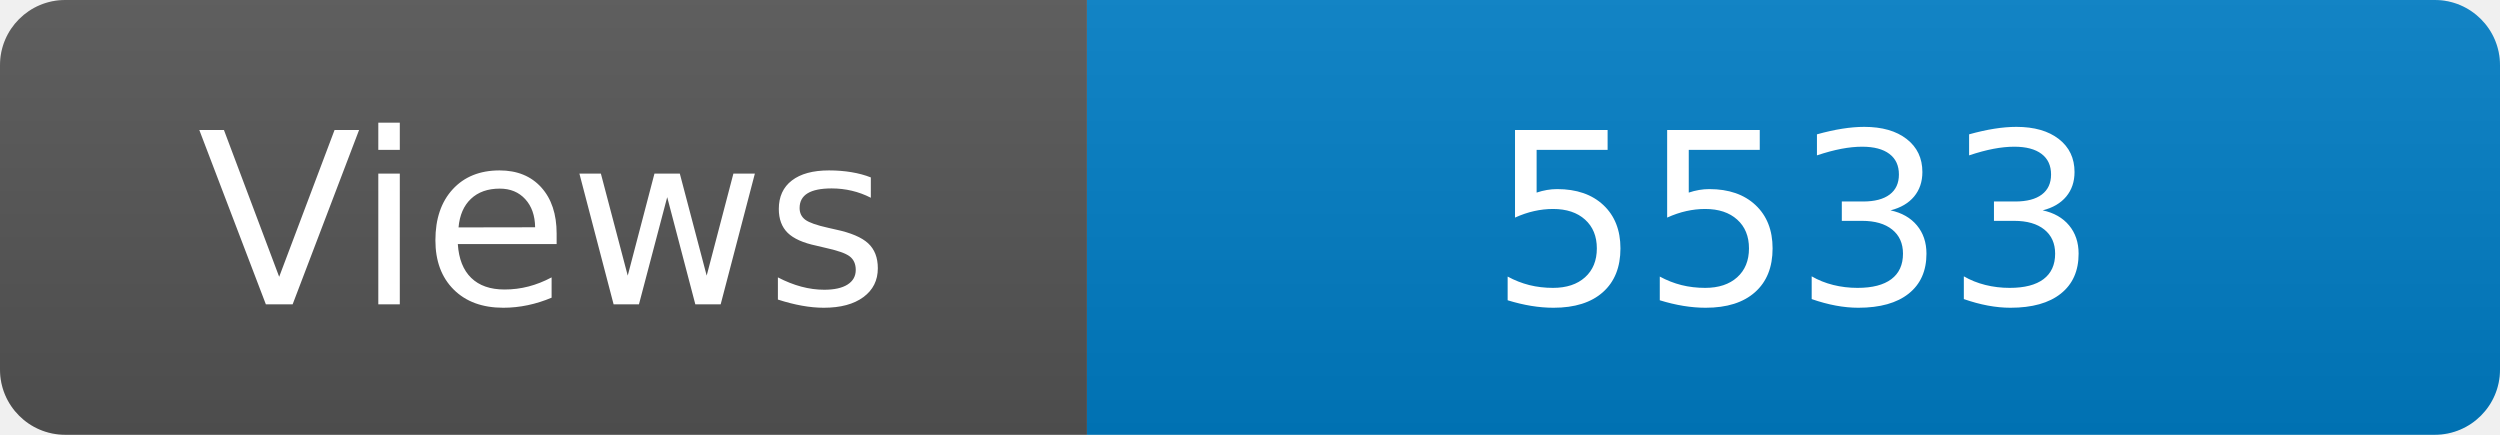
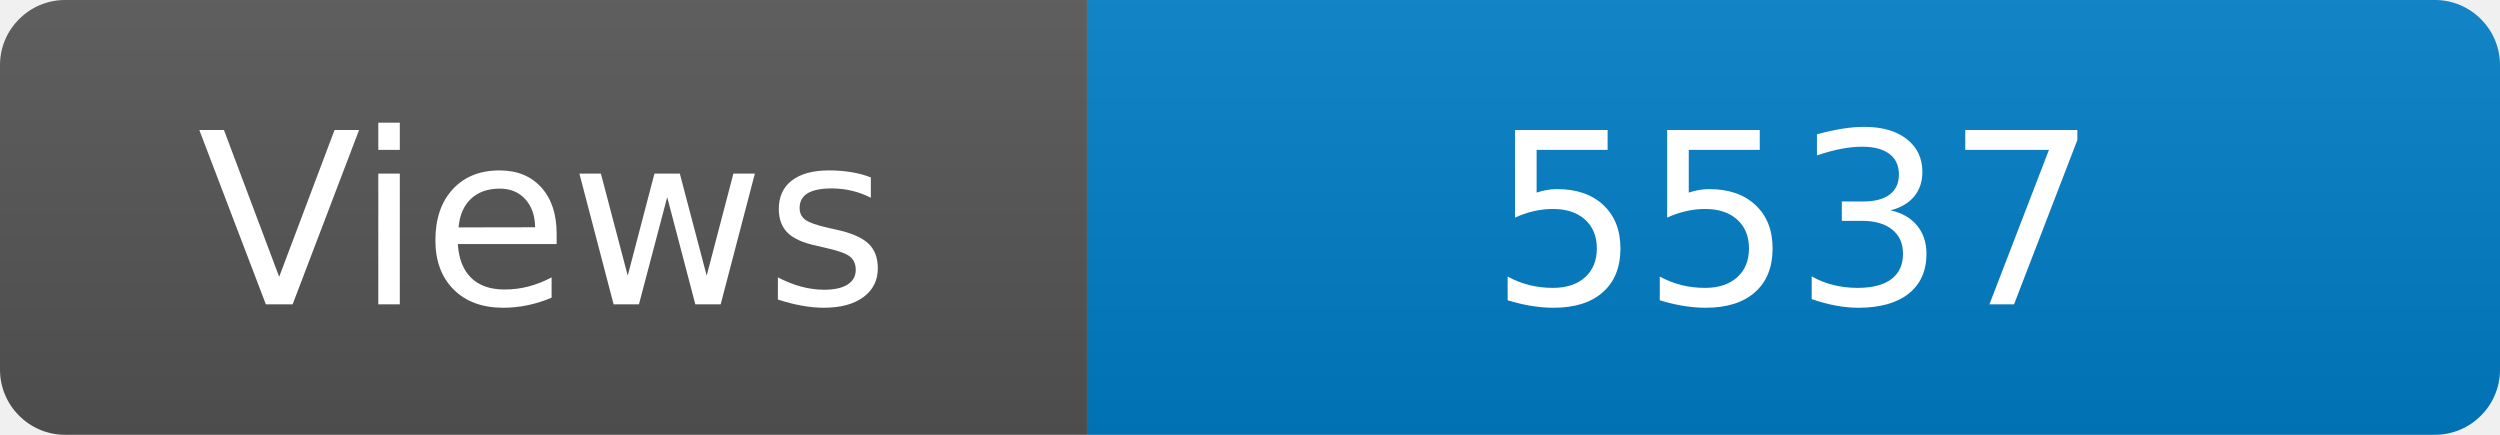
<svg xmlns="http://www.w3.org/2000/svg" width="115" height="20" role="img" aria-label="Maintained?: yes">
  <linearGradient id="s" x2="0" y2="100%">
    <stop offset="0" stop-color="#bbb" stop-opacity=".1" />
    <stop offset="1" stop-opacity=".1" />
  </linearGradient>
  <clipPath id="r">
    <rect width="115" height="20" rx="3" fill="#fff" />
  </clipPath>
  <g clip-path="url(#r)">
    <rect width="50" height="20" fill="#555" />
    <rect x="50" width="160" height="20" fill="#007ec6" />
    <rect width="115" height="20" fill="url(#s)" />
  </g>
  <g fill="#fff" text-anchor="middle" font-family="Verdana,Geneva,DejaVu Sans,sans-serif" font-size="110">
    <text x="250" y="140" transform="scale(.1)" fill="#fff">Views</text>
-     <text x="825" y="140" transform="scale(.1)" fill="#fff">5533</text>
+     <text x="825" y="140" transform="scale(.1)" fill="#fff">5537</text>
  </g>
</svg>
